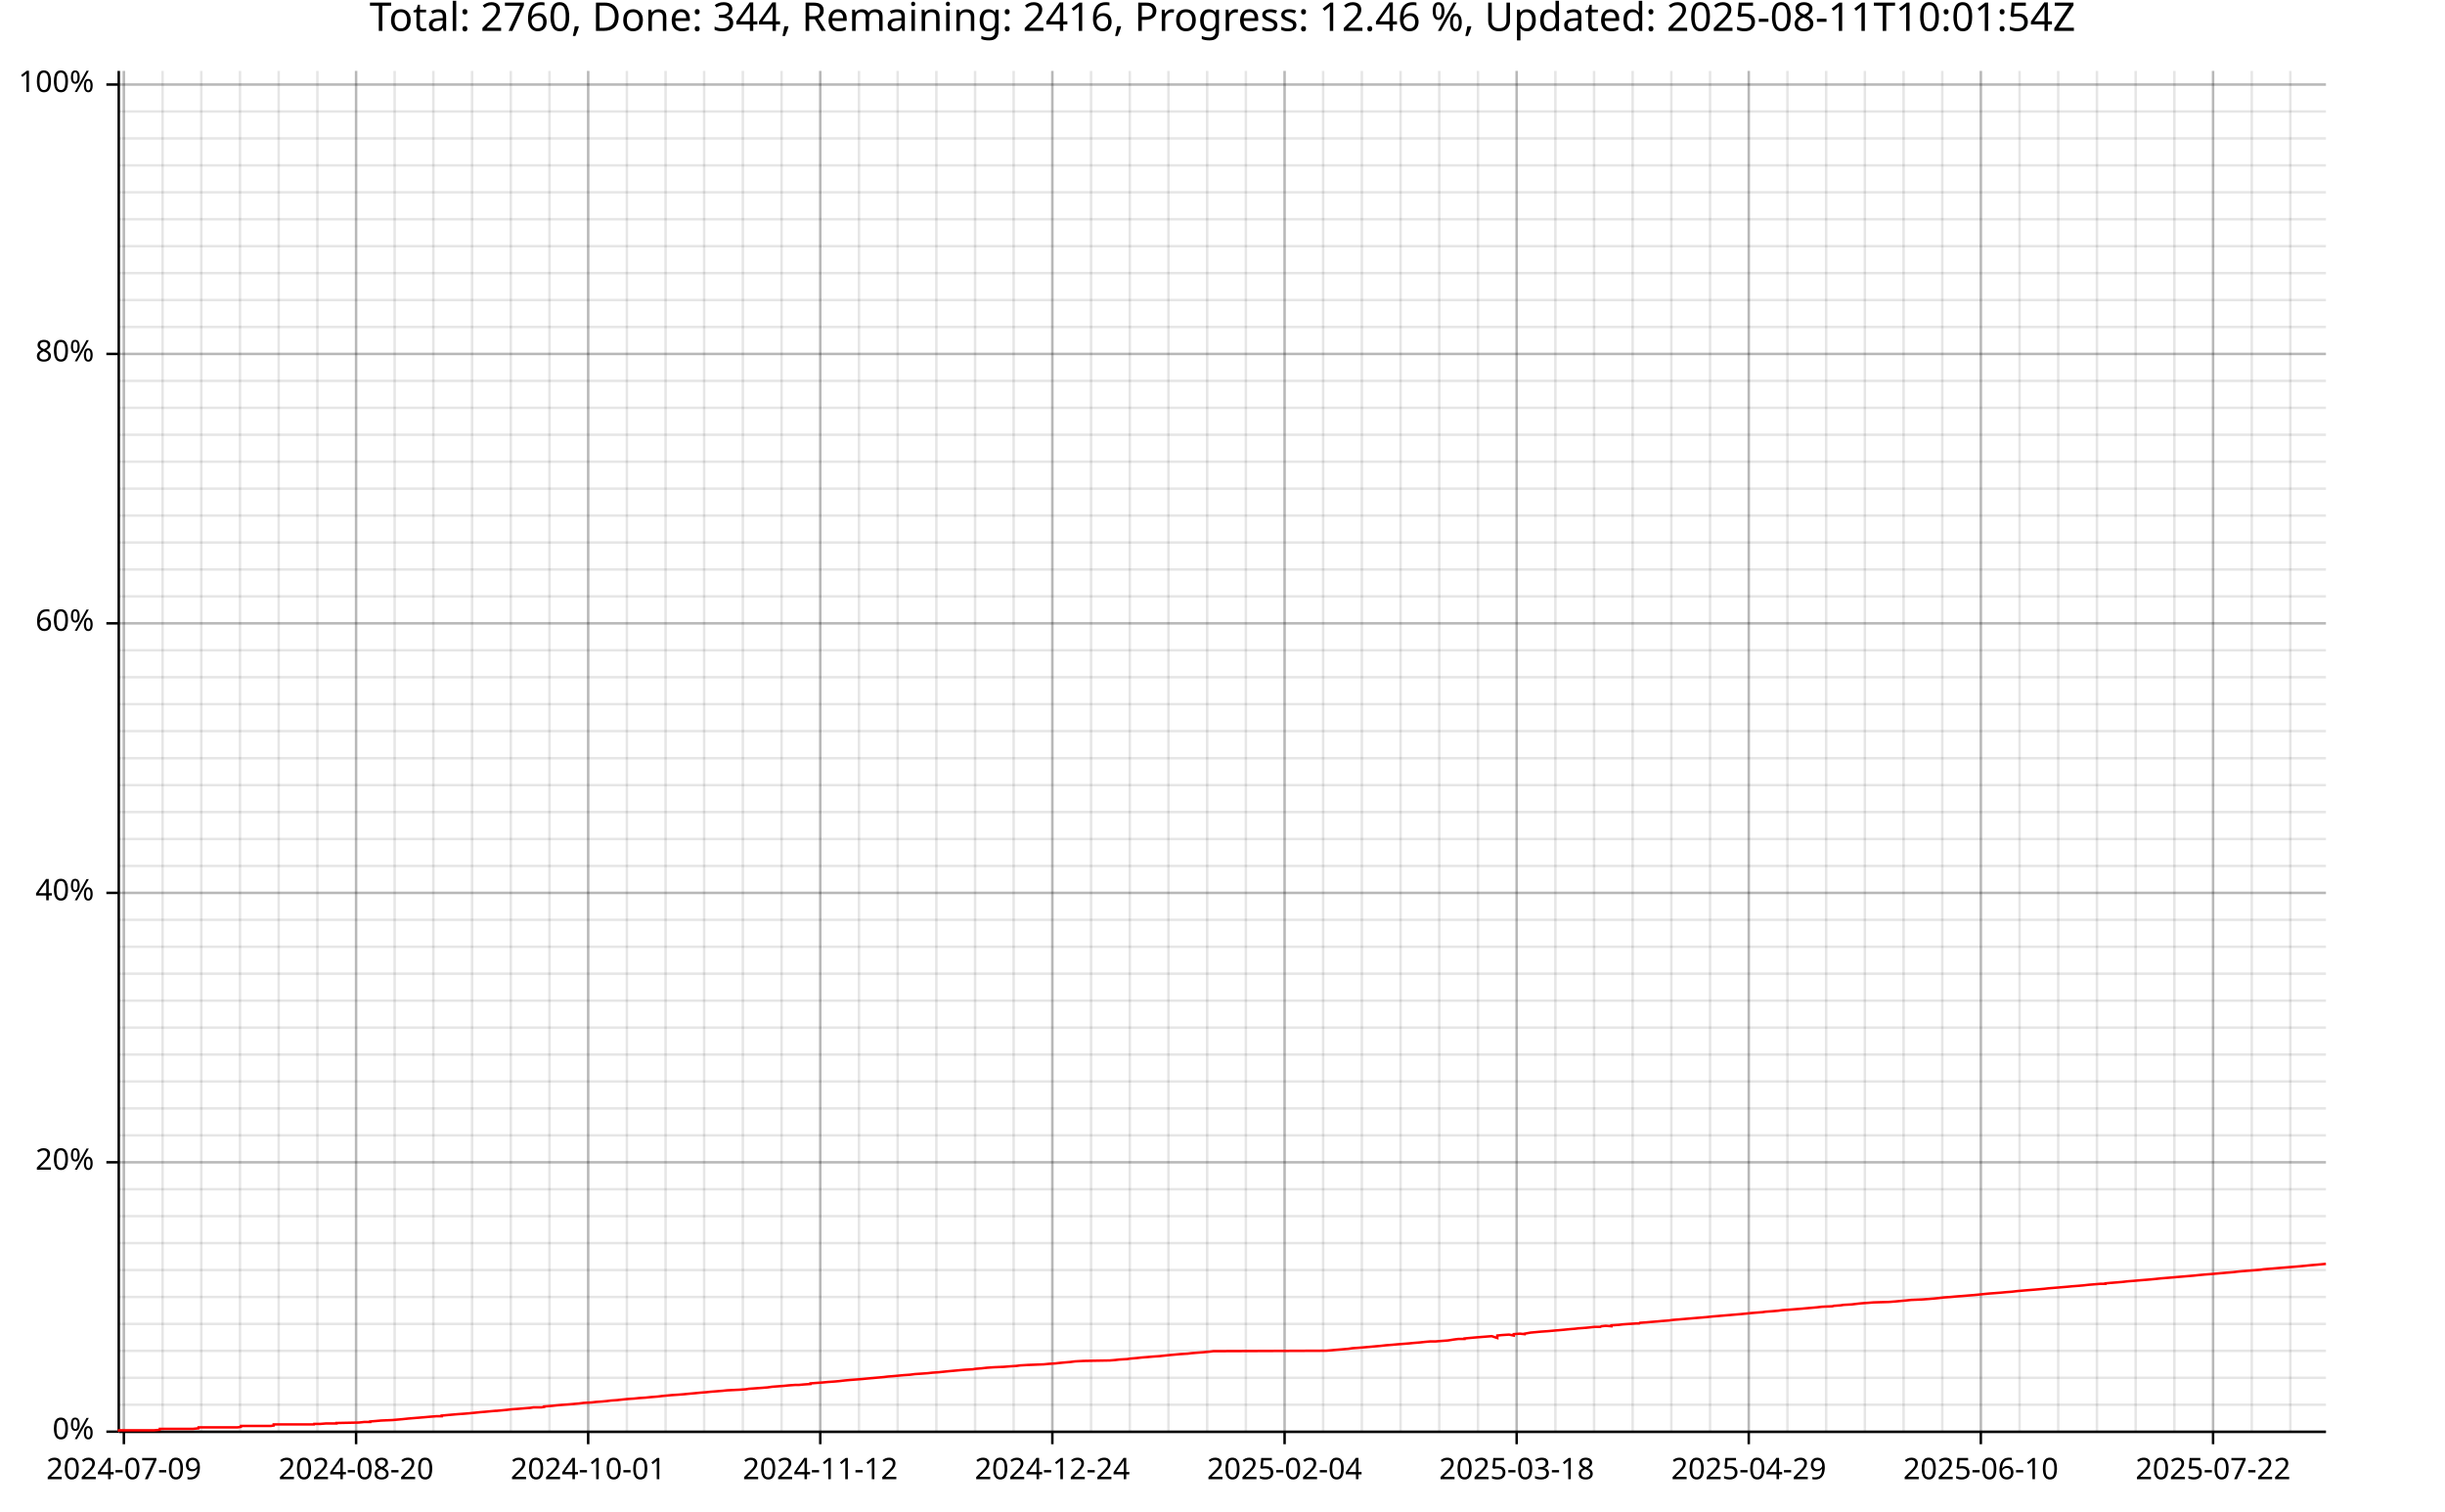
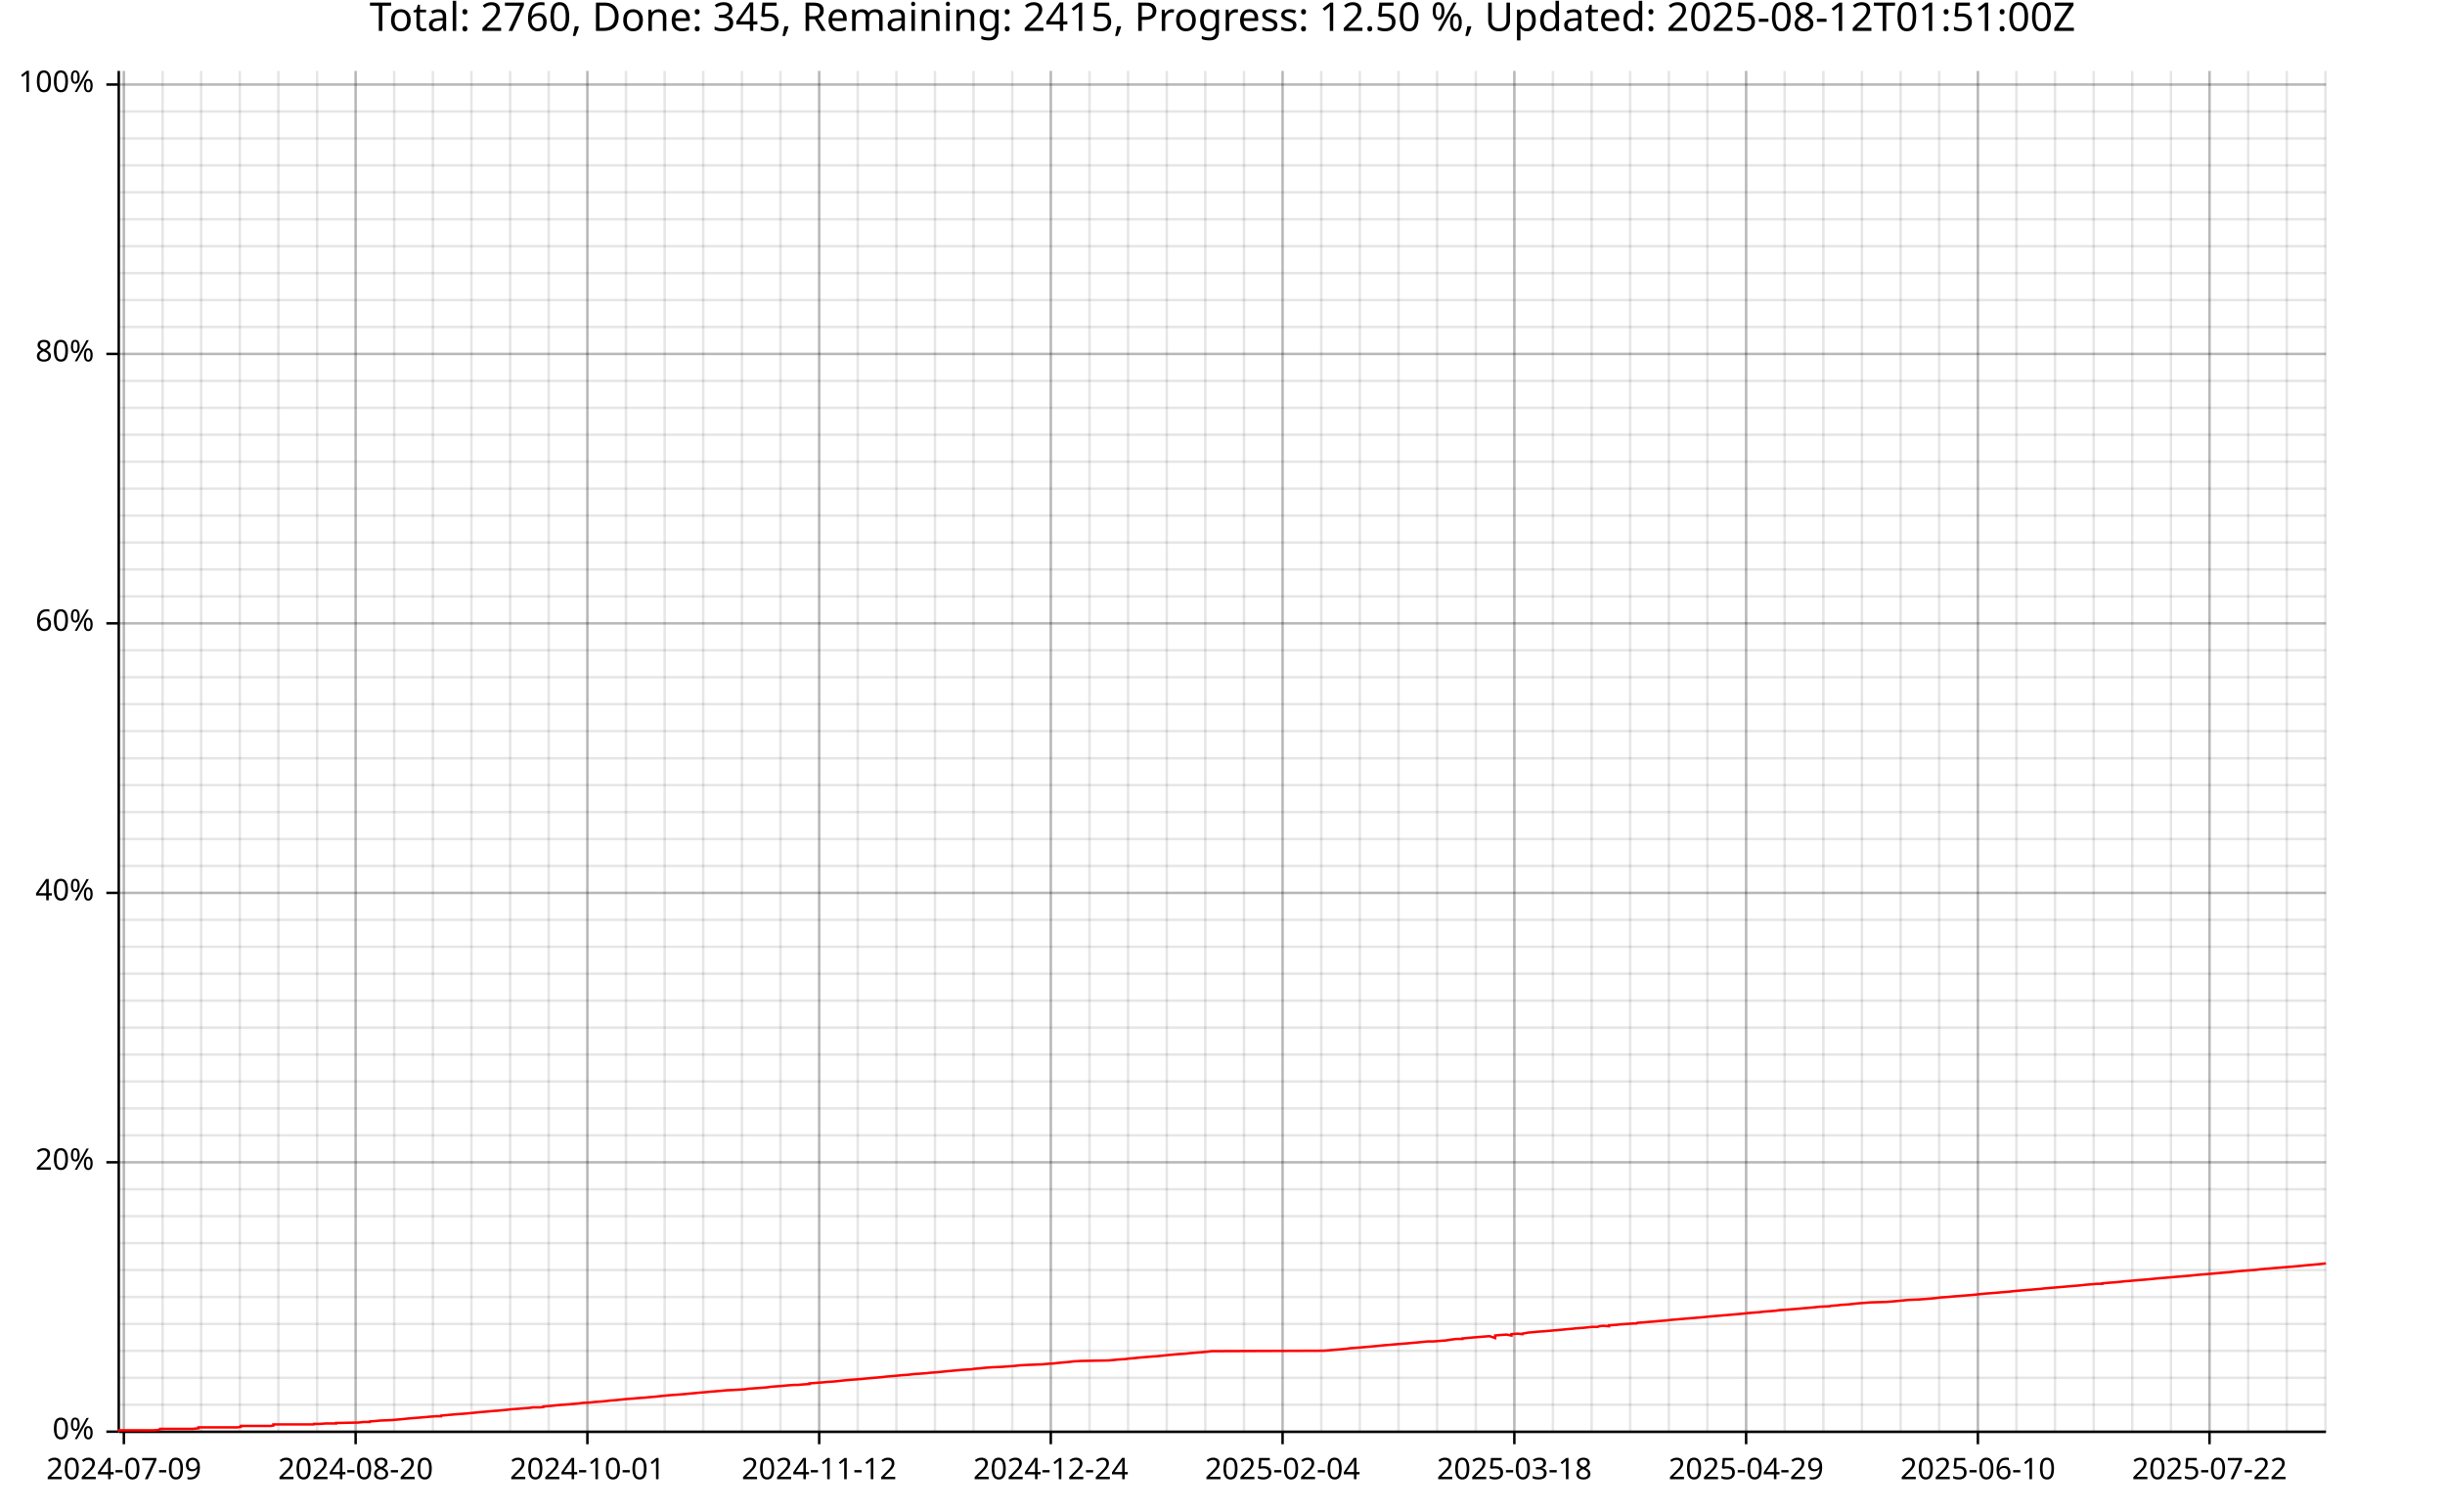
<svg xmlns="http://www.w3.org/2000/svg" width="987" height="610" viewBox="0 0 15792 9760">
  <text x="7896" y="5" dy="0.76em" text-anchor="middle" font-family="sans-serif" font-size="256" opacity="1" fill="#000000">
- Total: 2760, Done: 344, Remaining: 2416, Progress: 12.46 %, Updated: 2025-08-11T10:01:54Z
+ Total: 2760, Done: 345, Remaining: 2415, Progress: 12.50 %, Updated: 2025-08-12T01:51:00Z
</text>
  <line opacity="0.1" stroke="#000000" stroke-width="16" x1="800" y1="9247" x2="800" y2="458" />
  <line opacity="0.1" stroke="#000000" stroke-width="16" x1="1050" y1="9247" x2="1050" y2="458" />
-   <line opacity="0.1" stroke="#000000" stroke-width="16" x1="1300" y1="9247" x2="1300" y2="458" />
-   <line opacity="0.1" stroke="#000000" stroke-width="16" x1="1550" y1="9247" x2="1550" y2="458" />
-   <line opacity="0.1" stroke="#000000" stroke-width="16" x1="1800" y1="9247" x2="1800" y2="458" />
-   <line opacity="0.1" stroke="#000000" stroke-width="16" x1="2050" y1="9247" x2="2050" y2="458" />
-   <line opacity="0.1" stroke="#000000" stroke-width="16" x1="2300" y1="9247" x2="2300" y2="458" />
-   <line opacity="0.1" stroke="#000000" stroke-width="16" x1="2549" y1="9247" x2="2549" y2="458" />
-   <line opacity="0.1" stroke="#000000" stroke-width="16" x1="2799" y1="9247" x2="2799" y2="458" />
-   <line opacity="0.1" stroke="#000000" stroke-width="16" x1="3049" y1="9247" x2="3049" y2="458" />
-   <line opacity="0.1" stroke="#000000" stroke-width="16" x1="3299" y1="9247" x2="3299" y2="458" />
-   <line opacity="0.1" stroke="#000000" stroke-width="16" x1="3549" y1="9247" x2="3549" y2="458" />
-   <line opacity="0.1" stroke="#000000" stroke-width="16" x1="3799" y1="9247" x2="3799" y2="458" />
-   <line opacity="0.1" stroke="#000000" stroke-width="16" x1="4049" y1="9247" x2="4049" y2="458" />
-   <line opacity="0.1" stroke="#000000" stroke-width="16" x1="4299" y1="9247" x2="4299" y2="458" />
-   <line opacity="0.1" stroke="#000000" stroke-width="16" x1="4548" y1="9247" x2="4548" y2="458" />
-   <line opacity="0.1" stroke="#000000" stroke-width="16" x1="4798" y1="9247" x2="4798" y2="458" />
-   <line opacity="0.1" stroke="#000000" stroke-width="16" x1="5048" y1="9247" x2="5048" y2="458" />
-   <line opacity="0.1" stroke="#000000" stroke-width="16" x1="5298" y1="9247" x2="5298" y2="458" />
-   <line opacity="0.1" stroke="#000000" stroke-width="16" x1="5548" y1="9247" x2="5548" y2="458" />
-   <line opacity="0.1" stroke="#000000" stroke-width="16" x1="5798" y1="9247" x2="5798" y2="458" />
-   <line opacity="0.1" stroke="#000000" stroke-width="16" x1="6048" y1="9247" x2="6048" y2="458" />
-   <line opacity="0.1" stroke="#000000" stroke-width="16" x1="6298" y1="9247" x2="6298" y2="458" />
-   <line opacity="0.1" stroke="#000000" stroke-width="16" x1="6547" y1="9247" x2="6547" y2="458" />
-   <line opacity="0.1" stroke="#000000" stroke-width="16" x1="6797" y1="9247" x2="6797" y2="458" />
-   <line opacity="0.1" stroke="#000000" stroke-width="16" x1="7047" y1="9247" x2="7047" y2="458" />
-   <line opacity="0.1" stroke="#000000" stroke-width="16" x1="7297" y1="9247" x2="7297" y2="458" />
-   <line opacity="0.1" stroke="#000000" stroke-width="16" x1="7547" y1="9247" x2="7547" y2="458" />
-   <line opacity="0.1" stroke="#000000" stroke-width="16" x1="7797" y1="9247" x2="7797" y2="458" />
-   <line opacity="0.1" stroke="#000000" stroke-width="16" x1="8047" y1="9247" x2="8047" y2="458" />
-   <line opacity="0.1" stroke="#000000" stroke-width="16" x1="8297" y1="9247" x2="8297" y2="458" />
-   <line opacity="0.1" stroke="#000000" stroke-width="16" x1="8546" y1="9247" x2="8546" y2="458" />
-   <line opacity="0.1" stroke="#000000" stroke-width="16" x1="8796" y1="9247" x2="8796" y2="458" />
-   <line opacity="0.1" stroke="#000000" stroke-width="16" x1="9046" y1="9247" x2="9046" y2="458" />
-   <line opacity="0.1" stroke="#000000" stroke-width="16" x1="9296" y1="9247" x2="9296" y2="458" />
-   <line opacity="0.1" stroke="#000000" stroke-width="16" x1="9546" y1="9247" x2="9546" y2="458" />
-   <line opacity="0.1" stroke="#000000" stroke-width="16" x1="9796" y1="9247" x2="9796" y2="458" />
-   <line opacity="0.1" stroke="#000000" stroke-width="16" x1="10046" y1="9247" x2="10046" y2="458" />
-   <line opacity="0.1" stroke="#000000" stroke-width="16" x1="10296" y1="9247" x2="10296" y2="458" />
-   <line opacity="0.1" stroke="#000000" stroke-width="16" x1="10545" y1="9247" x2="10545" y2="458" />
-   <line opacity="0.1" stroke="#000000" stroke-width="16" x1="10795" y1="9247" x2="10795" y2="458" />
-   <line opacity="0.1" stroke="#000000" stroke-width="16" x1="11045" y1="9247" x2="11045" y2="458" />
-   <line opacity="0.1" stroke="#000000" stroke-width="16" x1="11295" y1="9247" x2="11295" y2="458" />
-   <line opacity="0.1" stroke="#000000" stroke-width="16" x1="11545" y1="9247" x2="11545" y2="458" />
-   <line opacity="0.1" stroke="#000000" stroke-width="16" x1="11795" y1="9247" x2="11795" y2="458" />
-   <line opacity="0.1" stroke="#000000" stroke-width="16" x1="12045" y1="9247" x2="12045" y2="458" />
-   <line opacity="0.1" stroke="#000000" stroke-width="16" x1="12295" y1="9247" x2="12295" y2="458" />
-   <line opacity="0.1" stroke="#000000" stroke-width="16" x1="12545" y1="9247" x2="12545" y2="458" />
-   <line opacity="0.1" stroke="#000000" stroke-width="16" x1="12794" y1="9247" x2="12794" y2="458" />
-   <line opacity="0.1" stroke="#000000" stroke-width="16" x1="13044" y1="9247" x2="13044" y2="458" />
-   <line opacity="0.1" stroke="#000000" stroke-width="16" x1="13294" y1="9247" x2="13294" y2="458" />
-   <line opacity="0.1" stroke="#000000" stroke-width="16" x1="13544" y1="9247" x2="13544" y2="458" />
-   <line opacity="0.1" stroke="#000000" stroke-width="16" x1="13794" y1="9247" x2="13794" y2="458" />
-   <line opacity="0.1" stroke="#000000" stroke-width="16" x1="14044" y1="9247" x2="14044" y2="458" />
-   <line opacity="0.1" stroke="#000000" stroke-width="16" x1="14294" y1="9247" x2="14294" y2="458" />
-   <line opacity="0.1" stroke="#000000" stroke-width="16" x1="14544" y1="9247" x2="14544" y2="458" />
-   <line opacity="0.1" stroke="#000000" stroke-width="16" x1="14793" y1="9247" x2="14793" y2="458" />
+   <line opacity="0.1" stroke="#000000" stroke-width="16" x1="1299" y1="9247" x2="1299" y2="458" />
+   <line opacity="0.1" stroke="#000000" stroke-width="16" x1="1549" y1="9247" x2="1549" y2="458" />
+   <line opacity="0.1" stroke="#000000" stroke-width="16" x1="1798" y1="9247" x2="1798" y2="458" />
+   <line opacity="0.1" stroke="#000000" stroke-width="16" x1="2048" y1="9247" x2="2048" y2="458" />
+   <line opacity="0.1" stroke="#000000" stroke-width="16" x1="2297" y1="9247" x2="2297" y2="458" />
+   <line opacity="0.1" stroke="#000000" stroke-width="16" x1="2546" y1="9247" x2="2546" y2="458" />
+   <line opacity="0.1" stroke="#000000" stroke-width="16" x1="2796" y1="9247" x2="2796" y2="458" />
+   <line opacity="0.1" stroke="#000000" stroke-width="16" x1="3045" y1="9247" x2="3045" y2="458" />
+   <line opacity="0.1" stroke="#000000" stroke-width="16" x1="3295" y1="9247" x2="3295" y2="458" />
+   <line opacity="0.1" stroke="#000000" stroke-width="16" x1="3544" y1="9247" x2="3544" y2="458" />
+   <line opacity="0.1" stroke="#000000" stroke-width="16" x1="3794" y1="9247" x2="3794" y2="458" />
+   <line opacity="0.1" stroke="#000000" stroke-width="16" x1="4043" y1="9247" x2="4043" y2="458" />
+   <line opacity="0.1" stroke="#000000" stroke-width="16" x1="4293" y1="9247" x2="4293" y2="458" />
+   <line opacity="0.1" stroke="#000000" stroke-width="16" x1="4542" y1="9247" x2="4542" y2="458" />
+   <line opacity="0.1" stroke="#000000" stroke-width="16" x1="4792" y1="9247" x2="4792" y2="458" />
+   <line opacity="0.1" stroke="#000000" stroke-width="16" x1="5041" y1="9247" x2="5041" y2="458" />
+   <line opacity="0.1" stroke="#000000" stroke-width="16" x1="5291" y1="9247" x2="5291" y2="458" />
+   <line opacity="0.1" stroke="#000000" stroke-width="16" x1="5540" y1="9247" x2="5540" y2="458" />
+   <line opacity="0.1" stroke="#000000" stroke-width="16" x1="5790" y1="9247" x2="5790" y2="458" />
+   <line opacity="0.1" stroke="#000000" stroke-width="16" x1="6039" y1="9247" x2="6039" y2="458" />
+   <line opacity="0.1" stroke="#000000" stroke-width="16" x1="6288" y1="9247" x2="6288" y2="458" />
+   <line opacity="0.1" stroke="#000000" stroke-width="16" x1="6538" y1="9247" x2="6538" y2="458" />
+   <line opacity="0.1" stroke="#000000" stroke-width="16" x1="6787" y1="9247" x2="6787" y2="458" />
+   <line opacity="0.1" stroke="#000000" stroke-width="16" x1="7037" y1="9247" x2="7037" y2="458" />
+   <line opacity="0.1" stroke="#000000" stroke-width="16" x1="7286" y1="9247" x2="7286" y2="458" />
+   <line opacity="0.1" stroke="#000000" stroke-width="16" x1="7536" y1="9247" x2="7536" y2="458" />
+   <line opacity="0.1" stroke="#000000" stroke-width="16" x1="7785" y1="9247" x2="7785" y2="458" />
+   <line opacity="0.1" stroke="#000000" stroke-width="16" x1="8035" y1="9247" x2="8035" y2="458" />
+   <line opacity="0.1" stroke="#000000" stroke-width="16" x1="8284" y1="9247" x2="8284" y2="458" />
+   <line opacity="0.1" stroke="#000000" stroke-width="16" x1="8534" y1="9247" x2="8534" y2="458" />
+   <line opacity="0.1" stroke="#000000" stroke-width="16" x1="8783" y1="9247" x2="8783" y2="458" />
+   <line opacity="0.1" stroke="#000000" stroke-width="16" x1="9033" y1="9247" x2="9033" y2="458" />
+   <line opacity="0.1" stroke="#000000" stroke-width="16" x1="9282" y1="9247" x2="9282" y2="458" />
+   <line opacity="0.1" stroke="#000000" stroke-width="16" x1="9532" y1="9247" x2="9532" y2="458" />
+   <line opacity="0.1" stroke="#000000" stroke-width="16" x1="9781" y1="9247" x2="9781" y2="458" />
+   <line opacity="0.1" stroke="#000000" stroke-width="16" x1="10030" y1="9247" x2="10030" y2="458" />
+   <line opacity="0.1" stroke="#000000" stroke-width="16" x1="10280" y1="9247" x2="10280" y2="458" />
+   <line opacity="0.1" stroke="#000000" stroke-width="16" x1="10529" y1="9247" x2="10529" y2="458" />
+   <line opacity="0.1" stroke="#000000" stroke-width="16" x1="10779" y1="9247" x2="10779" y2="458" />
+   <line opacity="0.1" stroke="#000000" stroke-width="16" x1="11028" y1="9247" x2="11028" y2="458" />
+   <line opacity="0.1" stroke="#000000" stroke-width="16" x1="11278" y1="9247" x2="11278" y2="458" />
+   <line opacity="0.1" stroke="#000000" stroke-width="16" x1="11527" y1="9247" x2="11527" y2="458" />
+   <line opacity="0.1" stroke="#000000" stroke-width="16" x1="11777" y1="9247" x2="11777" y2="458" />
+   <line opacity="0.1" stroke="#000000" stroke-width="16" x1="12026" y1="9247" x2="12026" y2="458" />
+   <line opacity="0.1" stroke="#000000" stroke-width="16" x1="12276" y1="9247" x2="12276" y2="458" />
+   <line opacity="0.1" stroke="#000000" stroke-width="16" x1="12525" y1="9247" x2="12525" y2="458" />
+   <line opacity="0.1" stroke="#000000" stroke-width="16" x1="12775" y1="9247" x2="12775" y2="458" />
+   <line opacity="0.1" stroke="#000000" stroke-width="16" x1="13024" y1="9247" x2="13024" y2="458" />
+   <line opacity="0.1" stroke="#000000" stroke-width="16" x1="13273" y1="9247" x2="13273" y2="458" />
+   <line opacity="0.1" stroke="#000000" stroke-width="16" x1="13523" y1="9247" x2="13523" y2="458" />
+   <line opacity="0.1" stroke="#000000" stroke-width="16" x1="13772" y1="9247" x2="13772" y2="458" />
+   <line opacity="0.1" stroke="#000000" stroke-width="16" x1="14022" y1="9247" x2="14022" y2="458" />
+   <line opacity="0.1" stroke="#000000" stroke-width="16" x1="14271" y1="9247" x2="14271" y2="458" />
+   <line opacity="0.1" stroke="#000000" stroke-width="16" x1="14521" y1="9247" x2="14521" y2="458" />
+   <line opacity="0.1" stroke="#000000" stroke-width="16" x1="14770" y1="9247" x2="14770" y2="458" />
+   <line opacity="0.1" stroke="#000000" stroke-width="16" x1="15020" y1="9247" x2="15020" y2="458" />
  <line opacity="0.1" stroke="#000000" stroke-width="16" x1="768" y1="9247" x2="15023" y2="9247" />
  <line opacity="0.1" stroke="#000000" stroke-width="16" x1="768" y1="9073" x2="15023" y2="9073" />
  <line opacity="0.1" stroke="#000000" stroke-width="16" x1="768" y1="8899" x2="15023" y2="8899" />
  <line opacity="0.1" stroke="#000000" stroke-width="16" x1="768" y1="8725" x2="15023" y2="8725" />
  <line opacity="0.1" stroke="#000000" stroke-width="16" x1="768" y1="8551" x2="15023" y2="8551" />
  <line opacity="0.1" stroke="#000000" stroke-width="16" x1="768" y1="8377" x2="15023" y2="8377" />
  <line opacity="0.1" stroke="#000000" stroke-width="16" x1="768" y1="8203" x2="15023" y2="8203" />
  <line opacity="0.1" stroke="#000000" stroke-width="16" x1="768" y1="8029" x2="15023" y2="8029" />
  <line opacity="0.1" stroke="#000000" stroke-width="16" x1="768" y1="7855" x2="15023" y2="7855" />
  <line opacity="0.1" stroke="#000000" stroke-width="16" x1="768" y1="7681" x2="15023" y2="7681" />
  <line opacity="0.1" stroke="#000000" stroke-width="16" x1="768" y1="7507" x2="15023" y2="7507" />
  <line opacity="0.1" stroke="#000000" stroke-width="16" x1="768" y1="7333" x2="15023" y2="7333" />
  <line opacity="0.1" stroke="#000000" stroke-width="16" x1="768" y1="7159" x2="15023" y2="7159" />
  <line opacity="0.1" stroke="#000000" stroke-width="16" x1="768" y1="6985" x2="15023" y2="6985" />
  <line opacity="0.1" stroke="#000000" stroke-width="16" x1="768" y1="6811" x2="15023" y2="6811" />
  <line opacity="0.1" stroke="#000000" stroke-width="16" x1="768" y1="6637" x2="15023" y2="6637" />
  <line opacity="0.1" stroke="#000000" stroke-width="16" x1="768" y1="6463" x2="15023" y2="6463" />
  <line opacity="0.1" stroke="#000000" stroke-width="16" x1="768" y1="6289" x2="15023" y2="6289" />
  <line opacity="0.1" stroke="#000000" stroke-width="16" x1="768" y1="6115" x2="15023" y2="6115" />
  <line opacity="0.1" stroke="#000000" stroke-width="16" x1="768" y1="5941" x2="15023" y2="5941" />
  <line opacity="0.1" stroke="#000000" stroke-width="16" x1="768" y1="5767" x2="15023" y2="5767" />
  <line opacity="0.1" stroke="#000000" stroke-width="16" x1="768" y1="5593" x2="15023" y2="5593" />
  <line opacity="0.1" stroke="#000000" stroke-width="16" x1="768" y1="5419" x2="15023" y2="5419" />
  <line opacity="0.1" stroke="#000000" stroke-width="16" x1="768" y1="5245" x2="15023" y2="5245" />
  <line opacity="0.1" stroke="#000000" stroke-width="16" x1="768" y1="5071" x2="15023" y2="5071" />
  <line opacity="0.1" stroke="#000000" stroke-width="16" x1="768" y1="4897" x2="15023" y2="4897" />
  <line opacity="0.1" stroke="#000000" stroke-width="16" x1="768" y1="4722" x2="15023" y2="4722" />
  <line opacity="0.1" stroke="#000000" stroke-width="16" x1="768" y1="4548" x2="15023" y2="4548" />
  <line opacity="0.1" stroke="#000000" stroke-width="16" x1="768" y1="4374" x2="15023" y2="4374" />
  <line opacity="0.1" stroke="#000000" stroke-width="16" x1="768" y1="4200" x2="15023" y2="4200" />
  <line opacity="0.1" stroke="#000000" stroke-width="16" x1="768" y1="4026" x2="15023" y2="4026" />
  <line opacity="0.1" stroke="#000000" stroke-width="16" x1="768" y1="3852" x2="15023" y2="3852" />
  <line opacity="0.1" stroke="#000000" stroke-width="16" x1="768" y1="3678" x2="15023" y2="3678" />
  <line opacity="0.1" stroke="#000000" stroke-width="16" x1="768" y1="3504" x2="15023" y2="3504" />
  <line opacity="0.1" stroke="#000000" stroke-width="16" x1="768" y1="3330" x2="15023" y2="3330" />
  <line opacity="0.1" stroke="#000000" stroke-width="16" x1="768" y1="3156" x2="15023" y2="3156" />
  <line opacity="0.1" stroke="#000000" stroke-width="16" x1="768" y1="2982" x2="15023" y2="2982" />
  <line opacity="0.1" stroke="#000000" stroke-width="16" x1="768" y1="2808" x2="15023" y2="2808" />
  <line opacity="0.1" stroke="#000000" stroke-width="16" x1="768" y1="2634" x2="15023" y2="2634" />
  <line opacity="0.1" stroke="#000000" stroke-width="16" x1="768" y1="2460" x2="15023" y2="2460" />
  <line opacity="0.1" stroke="#000000" stroke-width="16" x1="768" y1="2286" x2="15023" y2="2286" />
  <line opacity="0.1" stroke="#000000" stroke-width="16" x1="768" y1="2112" x2="15023" y2="2112" />
  <line opacity="0.1" stroke="#000000" stroke-width="16" x1="768" y1="1938" x2="15023" y2="1938" />
  <line opacity="0.1" stroke="#000000" stroke-width="16" x1="768" y1="1764" x2="15023" y2="1764" />
  <line opacity="0.1" stroke="#000000" stroke-width="16" x1="768" y1="1590" x2="15023" y2="1590" />
  <line opacity="0.1" stroke="#000000" stroke-width="16" x1="768" y1="1416" x2="15023" y2="1416" />
  <line opacity="0.1" stroke="#000000" stroke-width="16" x1="768" y1="1242" x2="15023" y2="1242" />
  <line opacity="0.1" stroke="#000000" stroke-width="16" x1="768" y1="1068" x2="15023" y2="1068" />
  <line opacity="0.1" stroke="#000000" stroke-width="16" x1="768" y1="894" x2="15023" y2="894" />
  <line opacity="0.1" stroke="#000000" stroke-width="16" x1="768" y1="720" x2="15023" y2="720" />
  <line opacity="0.1" stroke="#000000" stroke-width="16" x1="768" y1="546" x2="15023" y2="546" />
  <line opacity="0.2" stroke="#000000" stroke-width="16" x1="800" y1="9247" x2="800" y2="458" />
-   <line opacity="0.2" stroke="#000000" stroke-width="16" x1="2300" y1="9247" x2="2300" y2="458" />
-   <line opacity="0.2" stroke="#000000" stroke-width="16" x1="3799" y1="9247" x2="3799" y2="458" />
-   <line opacity="0.2" stroke="#000000" stroke-width="16" x1="5298" y1="9247" x2="5298" y2="458" />
-   <line opacity="0.2" stroke="#000000" stroke-width="16" x1="6797" y1="9247" x2="6797" y2="458" />
-   <line opacity="0.2" stroke="#000000" stroke-width="16" x1="8297" y1="9247" x2="8297" y2="458" />
-   <line opacity="0.2" stroke="#000000" stroke-width="16" x1="9796" y1="9247" x2="9796" y2="458" />
-   <line opacity="0.2" stroke="#000000" stroke-width="16" x1="11295" y1="9247" x2="11295" y2="458" />
-   <line opacity="0.2" stroke="#000000" stroke-width="16" x1="12794" y1="9247" x2="12794" y2="458" />
-   <line opacity="0.2" stroke="#000000" stroke-width="16" x1="14294" y1="9247" x2="14294" y2="458" />
+   <line opacity="0.2" stroke="#000000" stroke-width="16" x1="2297" y1="9247" x2="2297" y2="458" />
+   <line opacity="0.2" stroke="#000000" stroke-width="16" x1="3794" y1="9247" x2="3794" y2="458" />
+   <line opacity="0.2" stroke="#000000" stroke-width="16" x1="5291" y1="9247" x2="5291" y2="458" />
+   <line opacity="0.2" stroke="#000000" stroke-width="16" x1="6787" y1="9247" x2="6787" y2="458" />
+   <line opacity="0.2" stroke="#000000" stroke-width="16" x1="8284" y1="9247" x2="8284" y2="458" />
+   <line opacity="0.2" stroke="#000000" stroke-width="16" x1="9781" y1="9247" x2="9781" y2="458" />
+   <line opacity="0.2" stroke="#000000" stroke-width="16" x1="11278" y1="9247" x2="11278" y2="458" />
+   <line opacity="0.2" stroke="#000000" stroke-width="16" x1="12775" y1="9247" x2="12775" y2="458" />
+   <line opacity="0.2" stroke="#000000" stroke-width="16" x1="14271" y1="9247" x2="14271" y2="458" />
  <line opacity="0.2" stroke="#000000" stroke-width="16" x1="768" y1="9247" x2="15023" y2="9247" />
  <line opacity="0.2" stroke="#000000" stroke-width="16" x1="768" y1="7507" x2="15023" y2="7507" />
  <line opacity="0.2" stroke="#000000" stroke-width="16" x1="768" y1="5767" x2="15023" y2="5767" />
  <line opacity="0.2" stroke="#000000" stroke-width="16" x1="768" y1="4026" x2="15023" y2="4026" />
  <line opacity="0.2" stroke="#000000" stroke-width="16" x1="768" y1="2286" x2="15023" y2="2286" />
  <line opacity="0.2" stroke="#000000" stroke-width="16" x1="768" y1="546" x2="15023" y2="546" />
  <polyline fill="none" opacity="1" stroke="#000000" stroke-width="16" points="767,458 767,9247 " />
  <text x="608" y="9247" dy="0.5ex" text-anchor="end" font-family="sans-serif" font-size="192" opacity="1" fill="#000000">
0%
</text>
  <polyline fill="none" opacity="1" stroke="#000000" stroke-width="16" points="687,9247 767,9247 " />
  <text x="608" y="7507" dy="0.5ex" text-anchor="end" font-family="sans-serif" font-size="192" opacity="1" fill="#000000">
20%
</text>
  <polyline fill="none" opacity="1" stroke="#000000" stroke-width="16" points="687,7507 767,7507 " />
  <text x="608" y="5767" dy="0.5ex" text-anchor="end" font-family="sans-serif" font-size="192" opacity="1" fill="#000000">
40%
</text>
  <polyline fill="none" opacity="1" stroke="#000000" stroke-width="16" points="687,5767 767,5767 " />
  <text x="608" y="4026" dy="0.5ex" text-anchor="end" font-family="sans-serif" font-size="192" opacity="1" fill="#000000">
60%
</text>
  <polyline fill="none" opacity="1" stroke="#000000" stroke-width="16" points="687,4026 767,4026 " />
  <text x="608" y="2286" dy="0.5ex" text-anchor="end" font-family="sans-serif" font-size="192" opacity="1" fill="#000000">
80%
</text>
  <polyline fill="none" opacity="1" stroke="#000000" stroke-width="16" points="687,2286 767,2286 " />
  <text x="608" y="546" dy="0.5ex" text-anchor="end" font-family="sans-serif" font-size="192" opacity="1" fill="#000000">
100%
</text>
  <polyline fill="none" opacity="1" stroke="#000000" stroke-width="16" points="687,546 767,546 " />
  <polyline fill="none" opacity="1" stroke="#000000" stroke-width="16" points="768,9248 15023,9248 " />
  <text x="800" y="9408" dy="0.76em" text-anchor="middle" font-family="sans-serif" font-size="192" opacity="1" fill="#000000">
2024-07-09
</text>
  <polyline fill="none" opacity="1" stroke="#000000" stroke-width="16" points="800,9248 800,9328 " />
-   <text x="2300" y="9408" dy="0.76em" text-anchor="middle" font-family="sans-serif" font-size="192" opacity="1" fill="#000000">
+   <text x="2297" y="9408" dy="0.76em" text-anchor="middle" font-family="sans-serif" font-size="192" opacity="1" fill="#000000">
2024-08-20
</text>
-   <polyline fill="none" opacity="1" stroke="#000000" stroke-width="16" points="2300,9248 2300,9328 " />
-   <text x="3799" y="9408" dy="0.76em" text-anchor="middle" font-family="sans-serif" font-size="192" opacity="1" fill="#000000">
+   <polyline fill="none" opacity="1" stroke="#000000" stroke-width="16" points="2297,9248 2297,9328 " />
+   <text x="3794" y="9408" dy="0.76em" text-anchor="middle" font-family="sans-serif" font-size="192" opacity="1" fill="#000000">
2024-10-01
</text>
-   <polyline fill="none" opacity="1" stroke="#000000" stroke-width="16" points="3799,9248 3799,9328 " />
-   <text x="5298" y="9408" dy="0.76em" text-anchor="middle" font-family="sans-serif" font-size="192" opacity="1" fill="#000000">
+   <polyline fill="none" opacity="1" stroke="#000000" stroke-width="16" points="3794,9248 3794,9328 " />
+   <text x="5291" y="9408" dy="0.76em" text-anchor="middle" font-family="sans-serif" font-size="192" opacity="1" fill="#000000">
2024-11-12
</text>
-   <polyline fill="none" opacity="1" stroke="#000000" stroke-width="16" points="5298,9248 5298,9328 " />
-   <text x="6797" y="9408" dy="0.76em" text-anchor="middle" font-family="sans-serif" font-size="192" opacity="1" fill="#000000">
+   <polyline fill="none" opacity="1" stroke="#000000" stroke-width="16" points="5291,9248 5291,9328 " />
+   <text x="6787" y="9408" dy="0.76em" text-anchor="middle" font-family="sans-serif" font-size="192" opacity="1" fill="#000000">
2024-12-24
</text>
-   <polyline fill="none" opacity="1" stroke="#000000" stroke-width="16" points="6797,9248 6797,9328 " />
-   <text x="8297" y="9408" dy="0.76em" text-anchor="middle" font-family="sans-serif" font-size="192" opacity="1" fill="#000000">
+   <polyline fill="none" opacity="1" stroke="#000000" stroke-width="16" points="6787,9248 6787,9328 " />
+   <text x="8284" y="9408" dy="0.76em" text-anchor="middle" font-family="sans-serif" font-size="192" opacity="1" fill="#000000">
2025-02-04
</text>
-   <polyline fill="none" opacity="1" stroke="#000000" stroke-width="16" points="8297,9248 8297,9328 " />
-   <text x="9796" y="9408" dy="0.76em" text-anchor="middle" font-family="sans-serif" font-size="192" opacity="1" fill="#000000">
+   <polyline fill="none" opacity="1" stroke="#000000" stroke-width="16" points="8284,9248 8284,9328 " />
+   <text x="9781" y="9408" dy="0.76em" text-anchor="middle" font-family="sans-serif" font-size="192" opacity="1" fill="#000000">
2025-03-18
</text>
-   <polyline fill="none" opacity="1" stroke="#000000" stroke-width="16" points="9796,9248 9796,9328 " />
-   <text x="11295" y="9408" dy="0.76em" text-anchor="middle" font-family="sans-serif" font-size="192" opacity="1" fill="#000000">
+   <polyline fill="none" opacity="1" stroke="#000000" stroke-width="16" points="9781,9248 9781,9328 " />
+   <text x="11278" y="9408" dy="0.76em" text-anchor="middle" font-family="sans-serif" font-size="192" opacity="1" fill="#000000">
2025-04-29
</text>
-   <polyline fill="none" opacity="1" stroke="#000000" stroke-width="16" points="11295,9248 11295,9328 " />
-   <text x="12794" y="9408" dy="0.76em" text-anchor="middle" font-family="sans-serif" font-size="192" opacity="1" fill="#000000">
+   <polyline fill="none" opacity="1" stroke="#000000" stroke-width="16" points="11278,9248 11278,9328 " />
+   <text x="12775" y="9408" dy="0.76em" text-anchor="middle" font-family="sans-serif" font-size="192" opacity="1" fill="#000000">
2025-06-10
</text>
-   <polyline fill="none" opacity="1" stroke="#000000" stroke-width="16" points="12794,9248 12794,9328 " />
-   <text x="14294" y="9408" dy="0.76em" text-anchor="middle" font-family="sans-serif" font-size="192" opacity="1" fill="#000000">
+   <polyline fill="none" opacity="1" stroke="#000000" stroke-width="16" points="12775,9248 12775,9328 " />
+   <text x="14271" y="9408" dy="0.76em" text-anchor="middle" font-family="sans-serif" font-size="192" opacity="1" fill="#000000">
2025-07-22
</text>
-   <polyline fill="none" opacity="1" stroke="#000000" stroke-width="16" points="14294,9248 14294,9328 " />
-   <polyline fill="none" opacity="1" stroke="#FF0000" stroke-width="16" points="768,9247 768,9244 769,9241 769,9238 818,9238 853,9238 889,9238 927,9238 961,9238 997,9238 1032,9235 1032,9235 1033,9232 1033,9232 1033,9229 1070,9229 1105,9229 1106,9229 1141,9229 1177,9229 1245,9229 1245,9229 1282,9225 1283,9222 1283,9219 1319,9219 1355,9219 1421,9219 1422,9219 1461,9219 1535,9219 1535,9219 1556,9216 1557,9213 1557,9213 1557,9210 1569,9210 1569,9210 1605,9210 1642,9210 1676,9210 1711,9210 1749,9210 1768,9207 1768,9203 1768,9200 1819,9200 1856,9200 1890,9200 1924,9200 1924,9200 1925,9200 1962,9200 1993,9200 1993,9200 2028,9200 2029,9197 2029,9197 2029,9197 2067,9197 2104,9194 2104,9194 2134,9194 2173,9194 2173,9191 2173,9191 2318,9188 2318,9188 2355,9184 2355,9184 2391,9184 2391,9181 2391,9181 2429,9178 2429,9178 2462,9175 2462,9175 2534,9172 2534,9172 2534,9172 2568,9169 2568,9169 2601,9166 2601,9166 2639,9162 2639,9162 2676,9159 2676,9159 2713,9156 2713,9156 2749,9153 2749,9153 2781,9150 2781,9150 2782,9150 2821,9147 2821,9147 2852,9147 2853,9147 2853,9143 2854,9143 2886,9140 2886,9140 2920,9137 2920,9137 2955,9134 2955,9134 2997,9131 2997,9131 3033,9128 3033,9128 3062,9125 3063,9125 3102,9121 3102,9121 3138,9118 3138,9118 3170,9115 3170,9115 3203,9112 3203,9112 3210,9112 3243,9109 3243,9109 3274,9106 3274,9106 3309,9102 3309,9102 3352,9099 3352,9099 3388,9096 3388,9096 3426,9093 3426,9093 3426,9093 3445,9090 3445,9090 3496,9090 3515,9087 3515,9087 3515,9084 3515,9084 3567,9080 3567,9080 3594,9077 3594,9077 3627,9074 3627,9074 3669,9071 3669,9071 3706,9068 3706,9068 3706,9068 3739,9065 3739,9065 3770,9061 3770,9061 3822,9058 3822,9058 3847,9055 3847,9055 3890,9052 3890,9052 3923,9049 3923,9049 3945,9046 3945,9046 3988,9043 3988,9043 4023,9039 4023,9039 4053,9036 4053,9036 4098,9033 4098,9033 4126,9030 4126,9030 4171,9027 4171,9027 4200,9024 4200,9024 4250,9020 4250,9020 4273,9017 4273,9017 4305,9014 4305,9014 4305,9014 4305,9014 4305,9014 4305,9014 4336,9011 4336,9011 4381,9008 4381,9008 4419,9005 4419,9005 4449,9002 4449,9002 4494,8998 4494,8998 4523,8995 4523,8995 4563,8992 4563,8992 4590,8989 4590,8989 4629,8986 4667,8983 4667,8983 4695,8980 4776,8976 4776,8976 4820,8973 4836,8970 4879,8967 4919,8964 4958,8961 4986,8957 5025,8954 5064,8951 5064,8951 5094,8948 5094,8948 5136,8945 5136,8945 5160,8945 5192,8942 5192,8942 5235,8939 5235,8939 5235,8935 5235,8935 5275,8932 5275,8932 5316,8929 5316,8929 5347,8926 5347,8926 5391,8923 5391,8923 5424,8920 5424,8920 5458,8916 5458,8916 5490,8913 5490,8913 5529,8910 5529,8910 5568,8907 5568,8907 5598,8904 5598,8904 5631,8901 5632,8901 5666,8898 5666,8898 5710,8894 5710,8894 5734,8891 5734,8891 5772,8888 5772,8888 5804,8885 5804,8885 5836,8882 5836,8882 5878,8879 5878,8879 5909,8875 5909,8875 5954,8872 5954,8872 5995,8869 5995,8869 6020,8866 6020,8866 6064,8863 6064,8863 6092,8860 6092,8860 6122,8857 6122,8857 6165,8853 6165,8853 6198,8850 6198,8850 6231,8847 6231,8847 6284,8844 6284,8844 6300,8841 6300,8841 6337,8838 6338,8838 6374,8834 6374,8834 6417,8831 6417,8831 6485,8828 6485,8828 6523,8825 6523,8825 6567,8822 6567,8822 6588,8819 6588,8819 6639,8816 6639,8816 6743,8812 6743,8812 6772,8809 6772,8809 6818,8806 6818,8806 6843,8803 6843,8803 6876,8800 6876,8800 6912,8797 6912,8797 6943,8793 6943,8793 6998,8790 6998,8790 7169,8787 7169,8787 7204,8784 7230,8781 7230,8781 7281,8778 7281,8778 7300,8775 7300,8775 7347,8771 7347,8771 7373,8768 7373,8768 7412,8765 7412,8765 7446,8762 7446,8762 7490,8759 7490,8759 7517,8756 7517,8756 7517,8756 7517,8756 7556,8752 7556,8752 7590,8749 7590,8749 7622,8746 7622,8746 7672,8743 7672,8743 7694,8740 7694,8740 7732,8737 7770,8734 7770,8734 7814,8730 7814,8730 7836,8727 7836,8727 8564,8724 8564,8724 8602,8721 8602,8721 8635,8718 8635,8718 8671,8715 8671,8715 8706,8712 8706,8712 8706,8712 8706,8712 8734,8708 8734,8708 8776,8705 8776,8705 8813,8702 8813,8702 8848,8699 8848,8699 8881,8696 8881,8696 8915,8693 8915,8693 8951,8689 8951,8689 8990,8686 8990,8686 9023,8683 9023,8683 9061,8680 9061,8680 9100,8677 9100,8677 9129,8674 9129,8674 9167,8671 9168,8671 9204,8667 9204,8667 9239,8664 9239,8664 9273,8664 9273,8664 9310,8661 9310,8661 9351,8658 9351,8658 9389,8652 9389,8652 9420,8648 9420,8648 9459,8648 9459,8648 9459,8645 9490,8642 9490,8642 9523,8639 9523,8639 9560,8636 9560,8636 9598,8633 9598,8633 9635,8630 9635,8630 9671,8642 9671,8642 9671,8626 9701,8623 9701,8623 9747,8620 9747,8620 9777,8626 9777,8626 9777,8617 9817,8614 9817,8614 9817,8614 9847,8617 9847,8614 9847,8614 9886,8607 9920,8604 9920,8604 9951,8601 9951,8601 9995,8598 9996,8598 10029,8595 10029,8595 10061,8592 10061,8592 10064,8592 10064,8592 10064,8592 10097,8589 10097,8589 10137,8585 10137,8585 10174,8582 10174,8582 10198,8579 10198,8579 10201,8579 10202,8579 10202,8579 10243,8576 10243,8576 10273,8573 10273,8573 10300,8570 10300,8570 10336,8570 10336,8570 10344,8566 10344,8566 10371,8563 10371,8563 10408,8566 10408,8566 10408,8560 10455,8557 10455,8557 10481,8554 10481,8554 10481,8554 10523,8551 10523,8551 10568,8548 10587,8548 10587,8548 10587,8548 10587,8548 10591,8544 10591,8544 10632,8541 10633,8541 10666,8538 10666,8538 10704,8535 10704,8535 10735,8532 10735,8532 10777,8529 10777,8529 10806,8525 10806,8525 10845,8522 10845,8522 10879,8519 10879,8519 10915,8516 10915,8516 10950,8513 10950,8513 10987,8510 10987,8510 11022,8507 11022,8507 11060,8503 11060,8503 11097,8500 11097,8500 11131,8497 11131,8497 11168,8494 11168,8494 11203,8491 11203,8491 11239,8488 11239,8488 11281,8484 11281,8484 11308,8481 11308,8481 11345,8478 11345,8478 11384,8475 11384,8475 11405,8472 11405,8472 11446,8469 11446,8469 11484,8466 11484,8466 11512,8462 11512,8462 11557,8459 11557,8459 11593,8456 11593,8456 11633,8453 11633,8453 11665,8450 11665,8450 11700,8447 11700,8447 11734,8444 11734,8444 11734,8444 11769,8440 11769,8440 11835,8437 11835,8437 11846,8434 11846,8434 11888,8431 11888,8431 11907,8428 11907,8428 11960,8425 11960,8425 11994,8421 11994,8421 12021,8418 12021,8418 12063,8415 12063,8415 12101,8412 12101,8412 12202,8409 12202,8409 12241,8406 12241,8406 12273,8403 12273,8403 12316,8399 12316,8399 12344,8396 12344,8396 12416,8393 12416,8393 12456,8390 12456,8390 12492,8387 12492,8387 12522,8384 12522,8384 12556,8380 12556,8380 12599,8377 12599,8377 12631,8374 12631,8374 12671,8371 12671,8371 12707,8368 12707,8368 12745,8365 12745,8365 12776,8362 12776,8362 12814,8358 12814,8358 12845,8355 12845,8355 12885,8352 12885,8352 12923,8349 12923,8349 12955,8346 12955,8346 12994,8343 12994,8343 13029,8339 13029,8339 13063,8336 13063,8336 13099,8333 13099,8333 13136,8330 13137,8330 13171,8327 13171,8327 13205,8324 13205,8324 13231,8321 13231,8321 13280,8317 13280,8317 13316,8314 13316,8314 13352,8311 13352,8311 13383,8308 13383,8308 13423,8305 13423,8305 13457,8302 13457,8302 13492,8298 13492,8298 13530,8295 13530,8295 13565,8292 13565,8292 13599,8292 13599,8289 13599,8289 13631,8286 13631,8286 13670,8283 13670,8283 13706,8280 13706,8280 13741,8276 13741,8276 13779,8273 13779,8273 13813,8270 13813,8270 13849,8267 13849,8267 13886,8264 13886,8264 13918,8261 13918,8261 13955,8257 13955,8257 13992,8254 13992,8254 14029,8251 14029,8251 14062,8248 14062,8248 14098,8245 14098,8245 14134,8242 14134,8242 14169,8239 14169,8239 14207,8235 14207,8235 14240,8232 14240,8232 14280,8229 14280,8229 14314,8226 14348,8223 14348,8223 14382,8220 14382,8220 14383,8220 14383,8220 14420,8217 14420,8217 14454,8213 14454,8213 14486,8210 14486,8210 14526,8207 14526,8207 14563,8204 14563,8204 14599,8201 14599,8201 14619,8198 14619,8198 14670,8194 14671,8194 14705,8191 14705,8191 14741,8188 14741,8188 14777,8185 14777,8185 14816,8182 14816,8182 14851,8179 14851,8179 14883,8176 14884,8176 14922,8172 14922,8172 14959,8169 14959,8169 14992,8166 14992,8166 15023,8163 " />
+   <polyline fill="none" opacity="1" stroke="#000000" stroke-width="16" points="14271,9248 14271,9328 " />
+   <polyline fill="none" opacity="1" stroke="#FF0000" stroke-width="16" points="768,9247 768,9244 769,9241 769,9238 818,9238 853,9238 889,9238 926,9238 961,9238 996,9238 1031,9235 1031,9235 1032,9232 1032,9232 1033,9229 1069,9229 1105,9229 1105,9229 1140,9229 1176,9229 1244,9229 1244,9229 1282,9225 1282,9222 1282,9219 1319,9219 1354,9219 1420,9219 1420,9219 1459,9219 1533,9219 1533,9219 1555,9216 1555,9213 1555,9213 1555,9210 1568,9210 1568,9210 1603,9210 1640,9210 1675,9210 1710,9210 1748,9210 1766,9207 1766,9203 1766,9200 1817,9200 1854,9200 1888,9200 1923,9200 1923,9200 1923,9200 1960,9200 1991,9200 1991,9200 2026,9200 2027,9197 2027,9197 2027,9197 2065,9197 2102,9194 2102,9194 2131,9194 2171,9194 2171,9191 2171,9191 2315,9188 2315,9188 2352,9184 2352,9184 2388,9184 2389,9181 2389,9181 2426,9178 2426,9178 2459,9175 2459,9175 2531,9172 2531,9172 2531,9172 2565,9169 2565,9169 2598,9166 2598,9166 2636,9162 2636,9162 2673,9159 2673,9159 2710,9156 2710,9156 2746,9153 2746,9153 2778,9150 2778,9150 2778,9150 2818,9147 2818,9147 2848,9147 2849,9147 2850,9143 2850,9143 2883,9140 2883,9140 2917,9137 2917,9137 2952,9134 2952,9134 2994,9131 2994,9131 3029,9128 3029,9128 3059,9125 3059,9125 3098,9121 3098,9121 3134,9118 3134,9118 3166,9115 3166,9115 3199,9112 3199,9112 3206,9112 3239,9109 3239,9109 3270,9106 3270,9106 3305,9102 3305,9102 3348,9099 3348,9099 3384,9096 3384,9096 3422,9093 3422,9093 3422,9093 3441,9090 3441,9090 3491,9090 3511,9087 3511,9087 3511,9084 3511,9084 3562,9080 3562,9080 3590,9077 3590,9077 3622,9074 3622,9074 3664,9071 3664,9071 3701,9068 3701,9068 3701,9068 3734,9065 3734,9065 3765,9061 3765,9061 3817,9058 3817,9058 3842,9055 3842,9055 3885,9052 3885,9052 3917,9049 3917,9049 3940,9046 3940,9046 3983,9043 3983,9043 4018,9039 4018,9039 4048,9036 4048,9036 4092,9033 4092,9033 4121,9030 4121,9030 4166,9027 4166,9027 4195,9024 4195,9024 4244,9020 4244,9020 4267,9017 4267,9017 4299,9014 4299,9014 4299,9014 4299,9014 4299,9014 4299,9014 4331,9011 4331,9011 4375,9008 4375,9008 4413,9005 4413,9005 4443,9002 4443,9002 4488,8998 4488,8998 4517,8995 4517,8995 4557,8992 4557,8992 4584,8989 4584,8989 4623,8986 4660,8983 4661,8983 4689,8980 4769,8976 4769,8976 4814,8973 4829,8970 4872,8967 4912,8964 4951,8961 4979,8957 5018,8954 5057,8951 5057,8951 5087,8948 5087,8948 5129,8945 5129,8945 5153,8945 5185,8942 5185,8942 5228,8939 5228,8939 5228,8935 5228,8935 5268,8932 5268,8932 5309,8929 5309,8929 5339,8926 5339,8926 5384,8923 5384,8923 5416,8920 5416,8920 5450,8916 5450,8916 5482,8913 5482,8913 5521,8910 5521,8910 5560,8907 5560,8907 5590,8904 5590,8904 5623,8901 5623,8901 5658,8898 5658,8898 5702,8894 5702,8894 5726,8891 5726,8891 5764,8888 5764,8888 5796,8885 5796,8885 5828,8882 5828,8882 5870,8879 5870,8879 5901,8875 5901,8875 5946,8872 5946,8872 5986,8869 5986,8869 6011,8866 6011,8866 6055,8863 6055,8863 6083,8860 6083,8860 6113,8857 6113,8857 6156,8853 6156,8853 6189,8850 6189,8850 6222,8847 6222,8847 6275,8844 6275,8844 6291,8841 6291,8841 6328,8838 6329,8838 6365,8834 6365,8834 6408,8831 6408,8831 6476,8828 6476,8828 6514,8825 6514,8825 6557,8822 6557,8822 6579,8819 6579,8819 6629,8816 6629,8816 6733,8812 6734,8812 6762,8809 6762,8809 6808,8806 6808,8806 6833,8803 6833,8803 6866,8800 6866,8800 6902,8797 6902,8797 6933,8793 6933,8793 6987,8790 6987,8790 7158,8787 7158,8787 7193,8784 7220,8781 7220,8781 7270,8778 7270,8778 7290,8775 7290,8775 7337,8771 7337,8771 7362,8768 7362,8768 7401,8765 7401,8765 7435,8762 7435,8762 7479,8759 7479,8759 7506,8756 7506,8756 7506,8756 7506,8756 7545,8752 7545,8752 7579,8749 7579,8749 7611,8746 7611,8746 7660,8743 7660,8743 7683,8740 7683,8740 7721,8737 7759,8734 7759,8734 7802,8730 7802,8730 7824,8727 7824,8727 8551,8724 8551,8724 8589,8721 8589,8721 8622,8718 8622,8718 8658,8715 8658,8715 8693,8712 8693,8712 8693,8712 8693,8712 8721,8708 8721,8708 8763,8705 8763,8705 8800,8702 8800,8702 8835,8699 8835,8699 8868,8696 8868,8696 8901,8693 8901,8693 8937,8689 8937,8689 8976,8686 8977,8686 9009,8683 9010,8683 9047,8680 9047,8680 9086,8677 9086,8677 9115,8674 9115,8674 9153,8671 9154,8671 9190,8667 9190,8667 9225,8664 9225,8664 9259,8664 9259,8664 9296,8661 9296,8661 9337,8658 9337,8658 9375,8652 9375,8652 9406,8648 9406,8648 9445,8648 9445,8648 9445,8645 9475,8642 9475,8642 9509,8639 9509,8639 9546,8636 9546,8636 9583,8633 9583,8633 9621,8630 9621,8630 9657,8642 9657,8642 9657,8626 9686,8623 9686,8623 9732,8620 9732,8620 9762,8626 9762,8626 9762,8617 9802,8614 9802,8614 9802,8614 9832,8617 9832,8614 9832,8614 9871,8607 9905,8604 9905,8604 9936,8601 9936,8601 9980,8598 9980,8598 10014,8595 10014,8595 10045,8592 10045,8592 10049,8592 10049,8592 10049,8592 10082,8589 10082,8589 10122,8585 10122,8585 10159,8582 10159,8582 10182,8579 10182,8579 10186,8579 10186,8579 10186,8579 10227,8576 10227,8576 10257,8573 10257,8573 10285,8570 10285,8570 10320,8570 10320,8570 10328,8566 10328,8566 10355,8563 10355,8563 10392,8566 10392,8566 10392,8560 10439,8557 10439,8557 10465,8554 10465,8554 10465,8554 10507,8551 10507,8551 10552,8548 10570,8548 10570,8548 10570,8548 10570,8548 10575,8544 10575,8544 10616,8541 10616,8541 10650,8538 10650,8538 10687,8535 10687,8535 10718,8532 10718,8532 10760,8529 10760,8529 10790,8525 10790,8525 10828,8522 10828,8522 10862,8519 10862,8519 10898,8516 10898,8516 10934,8513 10934,8513 10970,8510 10970,8510 11005,8507 11005,8507 11043,8503 11043,8503 11080,8500 11080,8500 11114,8497 11114,8497 11151,8494 11151,8494 11186,8491 11186,8491 11222,8488 11222,8488 11264,8484 11264,8484 11291,8481 11291,8481 11327,8478 11327,8478 11367,8475 11367,8475 11388,8472 11388,8472 11428,8469 11428,8469 11467,8466 11467,8466 11495,8462 11495,8462 11540,8459 11540,8459 11575,8456 11575,8456 11615,8453 11615,8453 11647,8450 11647,8450 11682,8447 11682,8447 11716,8444 11716,8444 11716,8444 11751,8440 11751,8440 11817,8437 11817,8437 11827,8434 11827,8434 11869,8431 11869,8431 11889,8428 11889,8428 11941,8425 11941,8425 11975,8421 11975,8421 12003,8418 12003,8418 12044,8415 12044,8415 12083,8412 12083,8412 12184,8409 12184,8409 12222,8406 12222,8406 12254,8403 12254,8403 12297,8399 12297,8399 12325,8396 12325,8396 12397,8393 12397,8393 12437,8390 12437,8390 12473,8387 12473,8387 12503,8384 12503,8384 12536,8380 12536,8380 12580,8377 12580,8377 12611,8374 12611,8374 12651,8371 12651,8371 12687,8368 12687,8368 12725,8365 12725,8365 12757,8362 12757,8362 12794,8358 12794,8358 12825,8355 12825,8355 12865,8352 12865,8352 12903,8349 12903,8349 12935,8346 12935,8346 12974,8343 12974,8343 13009,8339 13009,8339 13043,8336 13043,8336 13079,8333 13079,8333 13116,8330 13116,8330 13151,8327 13151,8327 13185,8324 13185,8324 13210,8321 13210,8321 13260,8317 13260,8317 13295,8314 13295,8314 13331,8311 13331,8311 13363,8308 13363,8308 13402,8305 13402,8305 13436,8302 13436,8302 13471,8298 13471,8298 13509,8295 13509,8295 13543,8292 13543,8292 13578,8292 13578,8289 13578,8289 13610,8286 13610,8286 13649,8283 13649,8283 13685,8280 13685,8280 13720,8276 13720,8276 13758,8273 13758,8273 13791,8270 13791,8270 13827,8267 13827,8267 13864,8264 13864,8264 13896,8261 13896,8261 13933,8257 13933,8257 13971,8254 13971,8254 14007,8251 14007,8251 14040,8248 14040,8248 14076,8245 14076,8245 14112,8242 14112,8242 14147,8239 14147,8239 14185,8235 14185,8235 14218,8232 14218,8232 14257,8229 14257,8229 14292,8226 14326,8223 14326,8223 14360,8220 14360,8220 14361,8220 14361,8220 14397,8217 14397,8217 14432,8213 14432,8213 14463,8210 14463,8210 14503,8207 14503,8207 14540,8204 14540,8204 14577,8201 14577,8201 14596,8198 14596,8198 14647,8194 14648,8194 14682,8191 14682,8191 14718,8188 14718,8188 14753,8185 14754,8185 14793,8182 14793,8182 14828,8179 14828,8179 14860,8176 14860,8176 14898,8172 14899,8172 14935,8169 14935,8169 14968,8166 14969,8166 14999,8163 14999,8163 15023,8160 " />
</svg>
